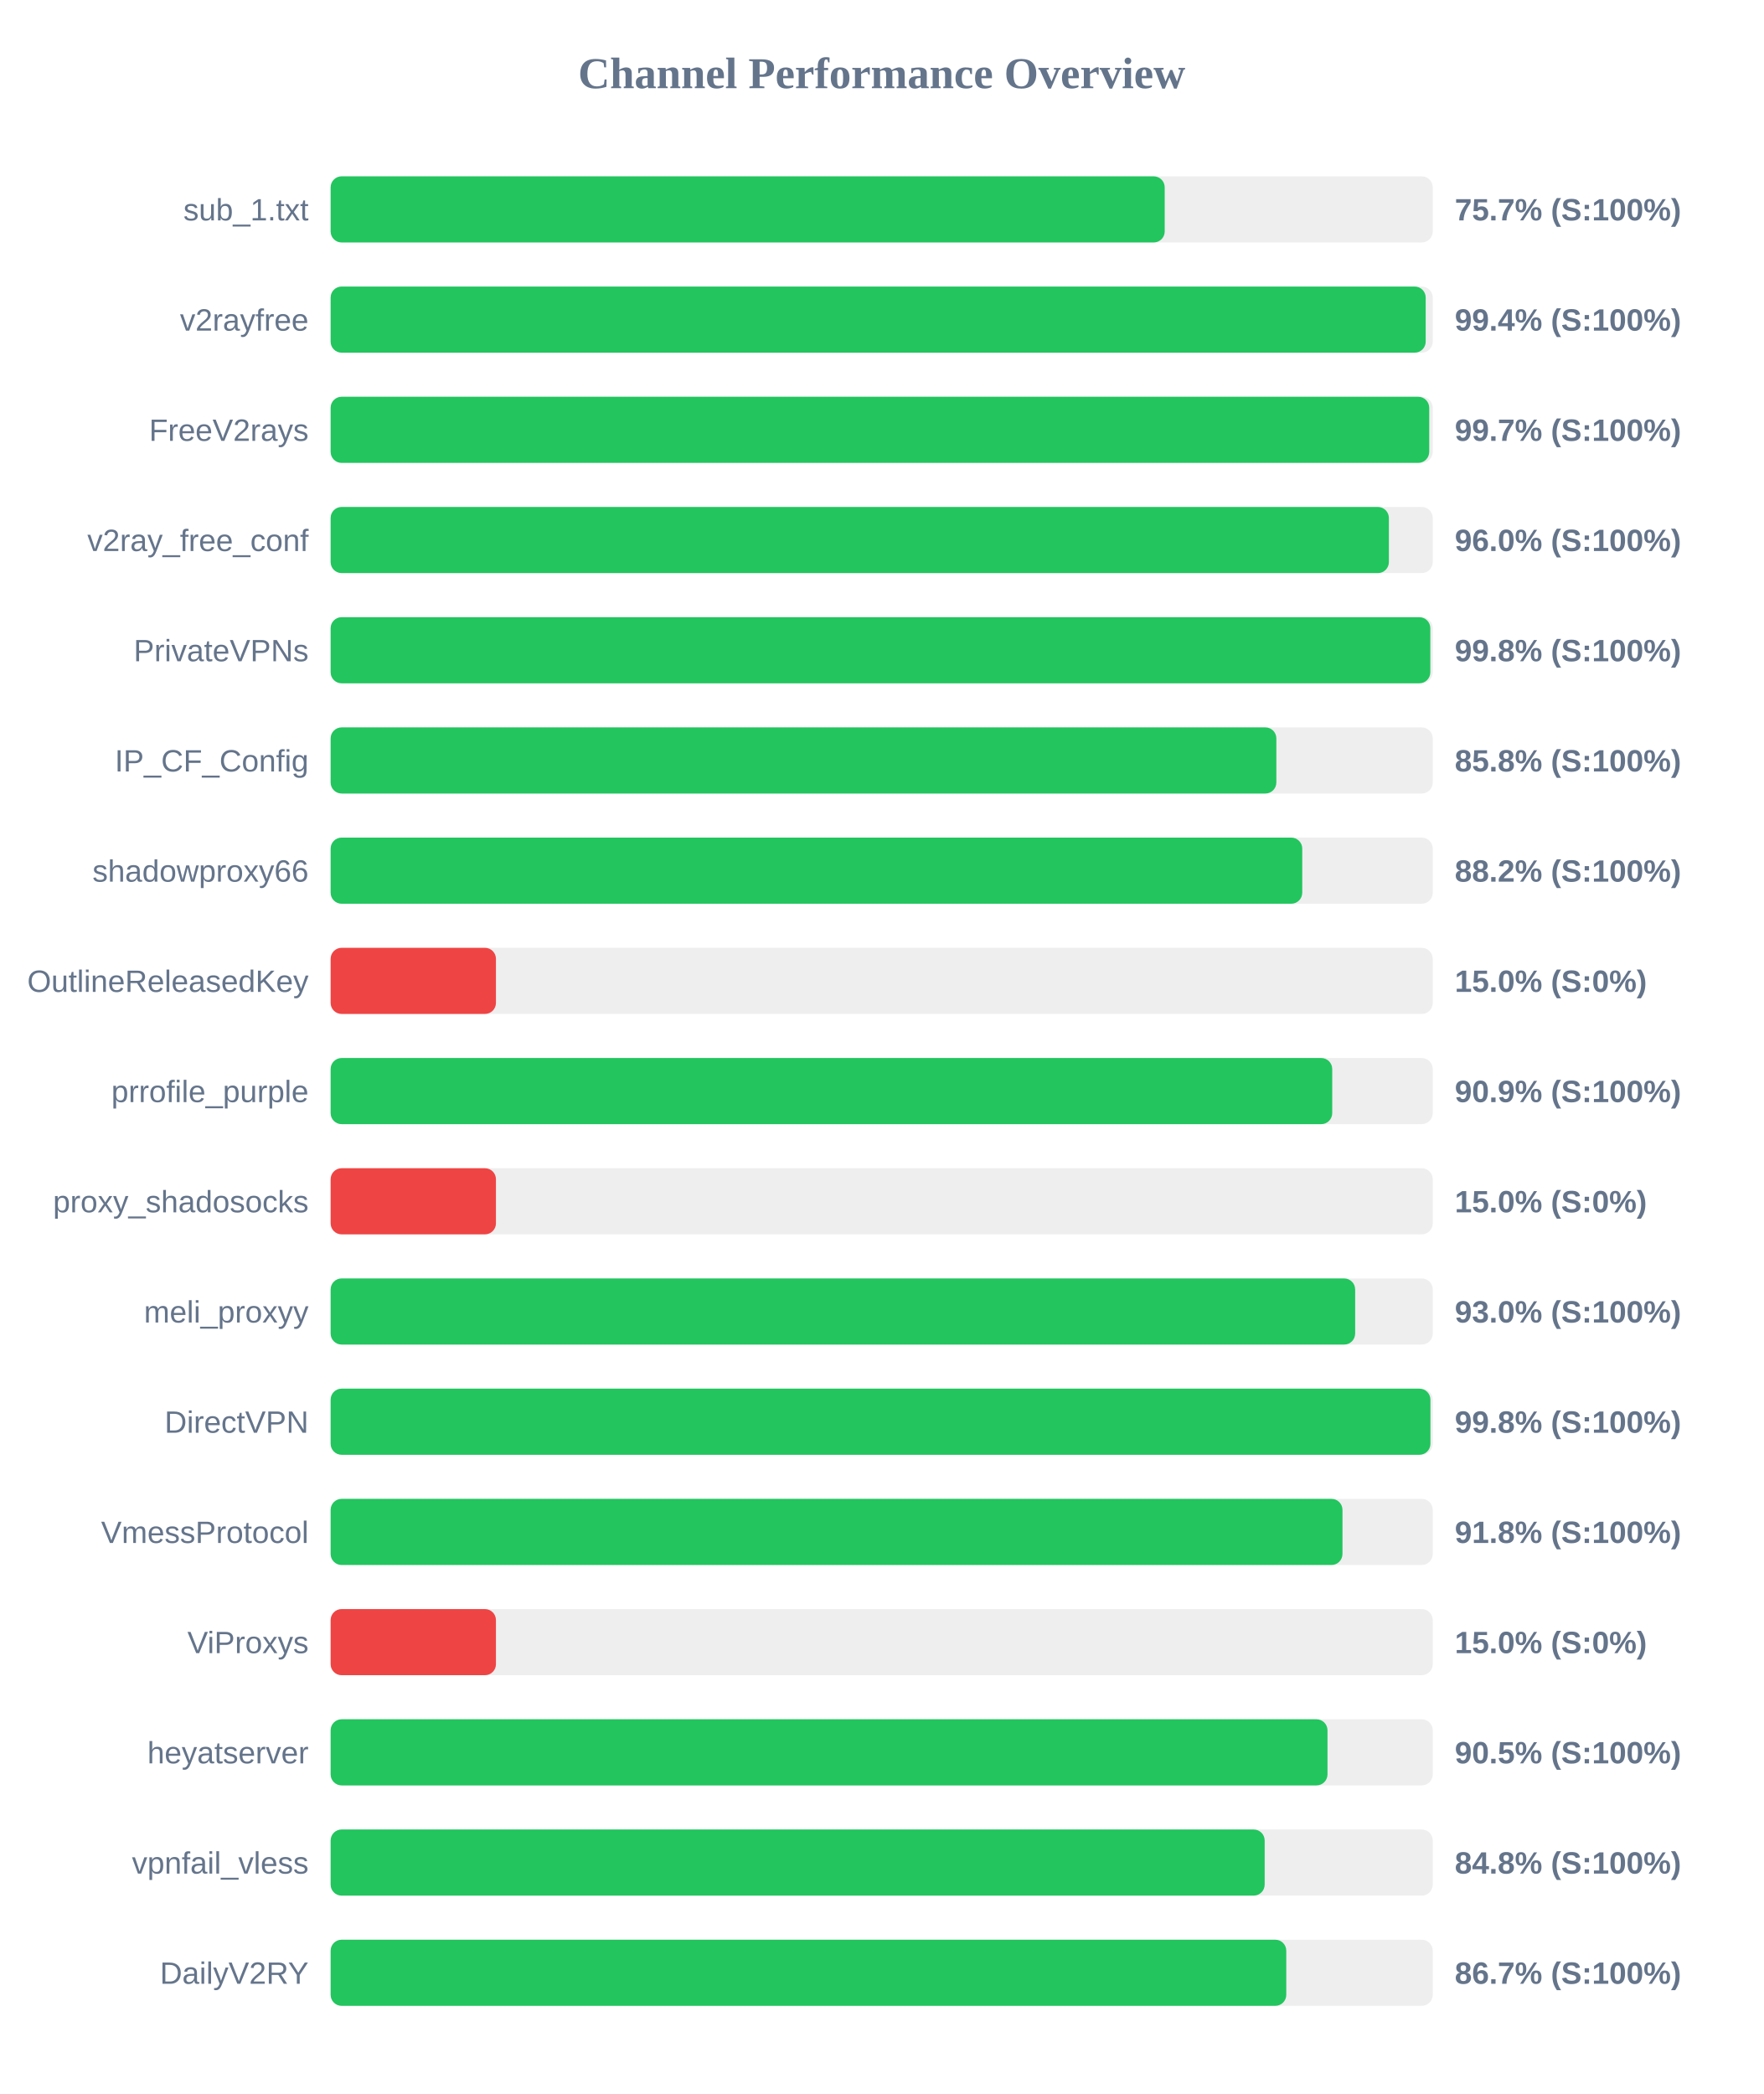
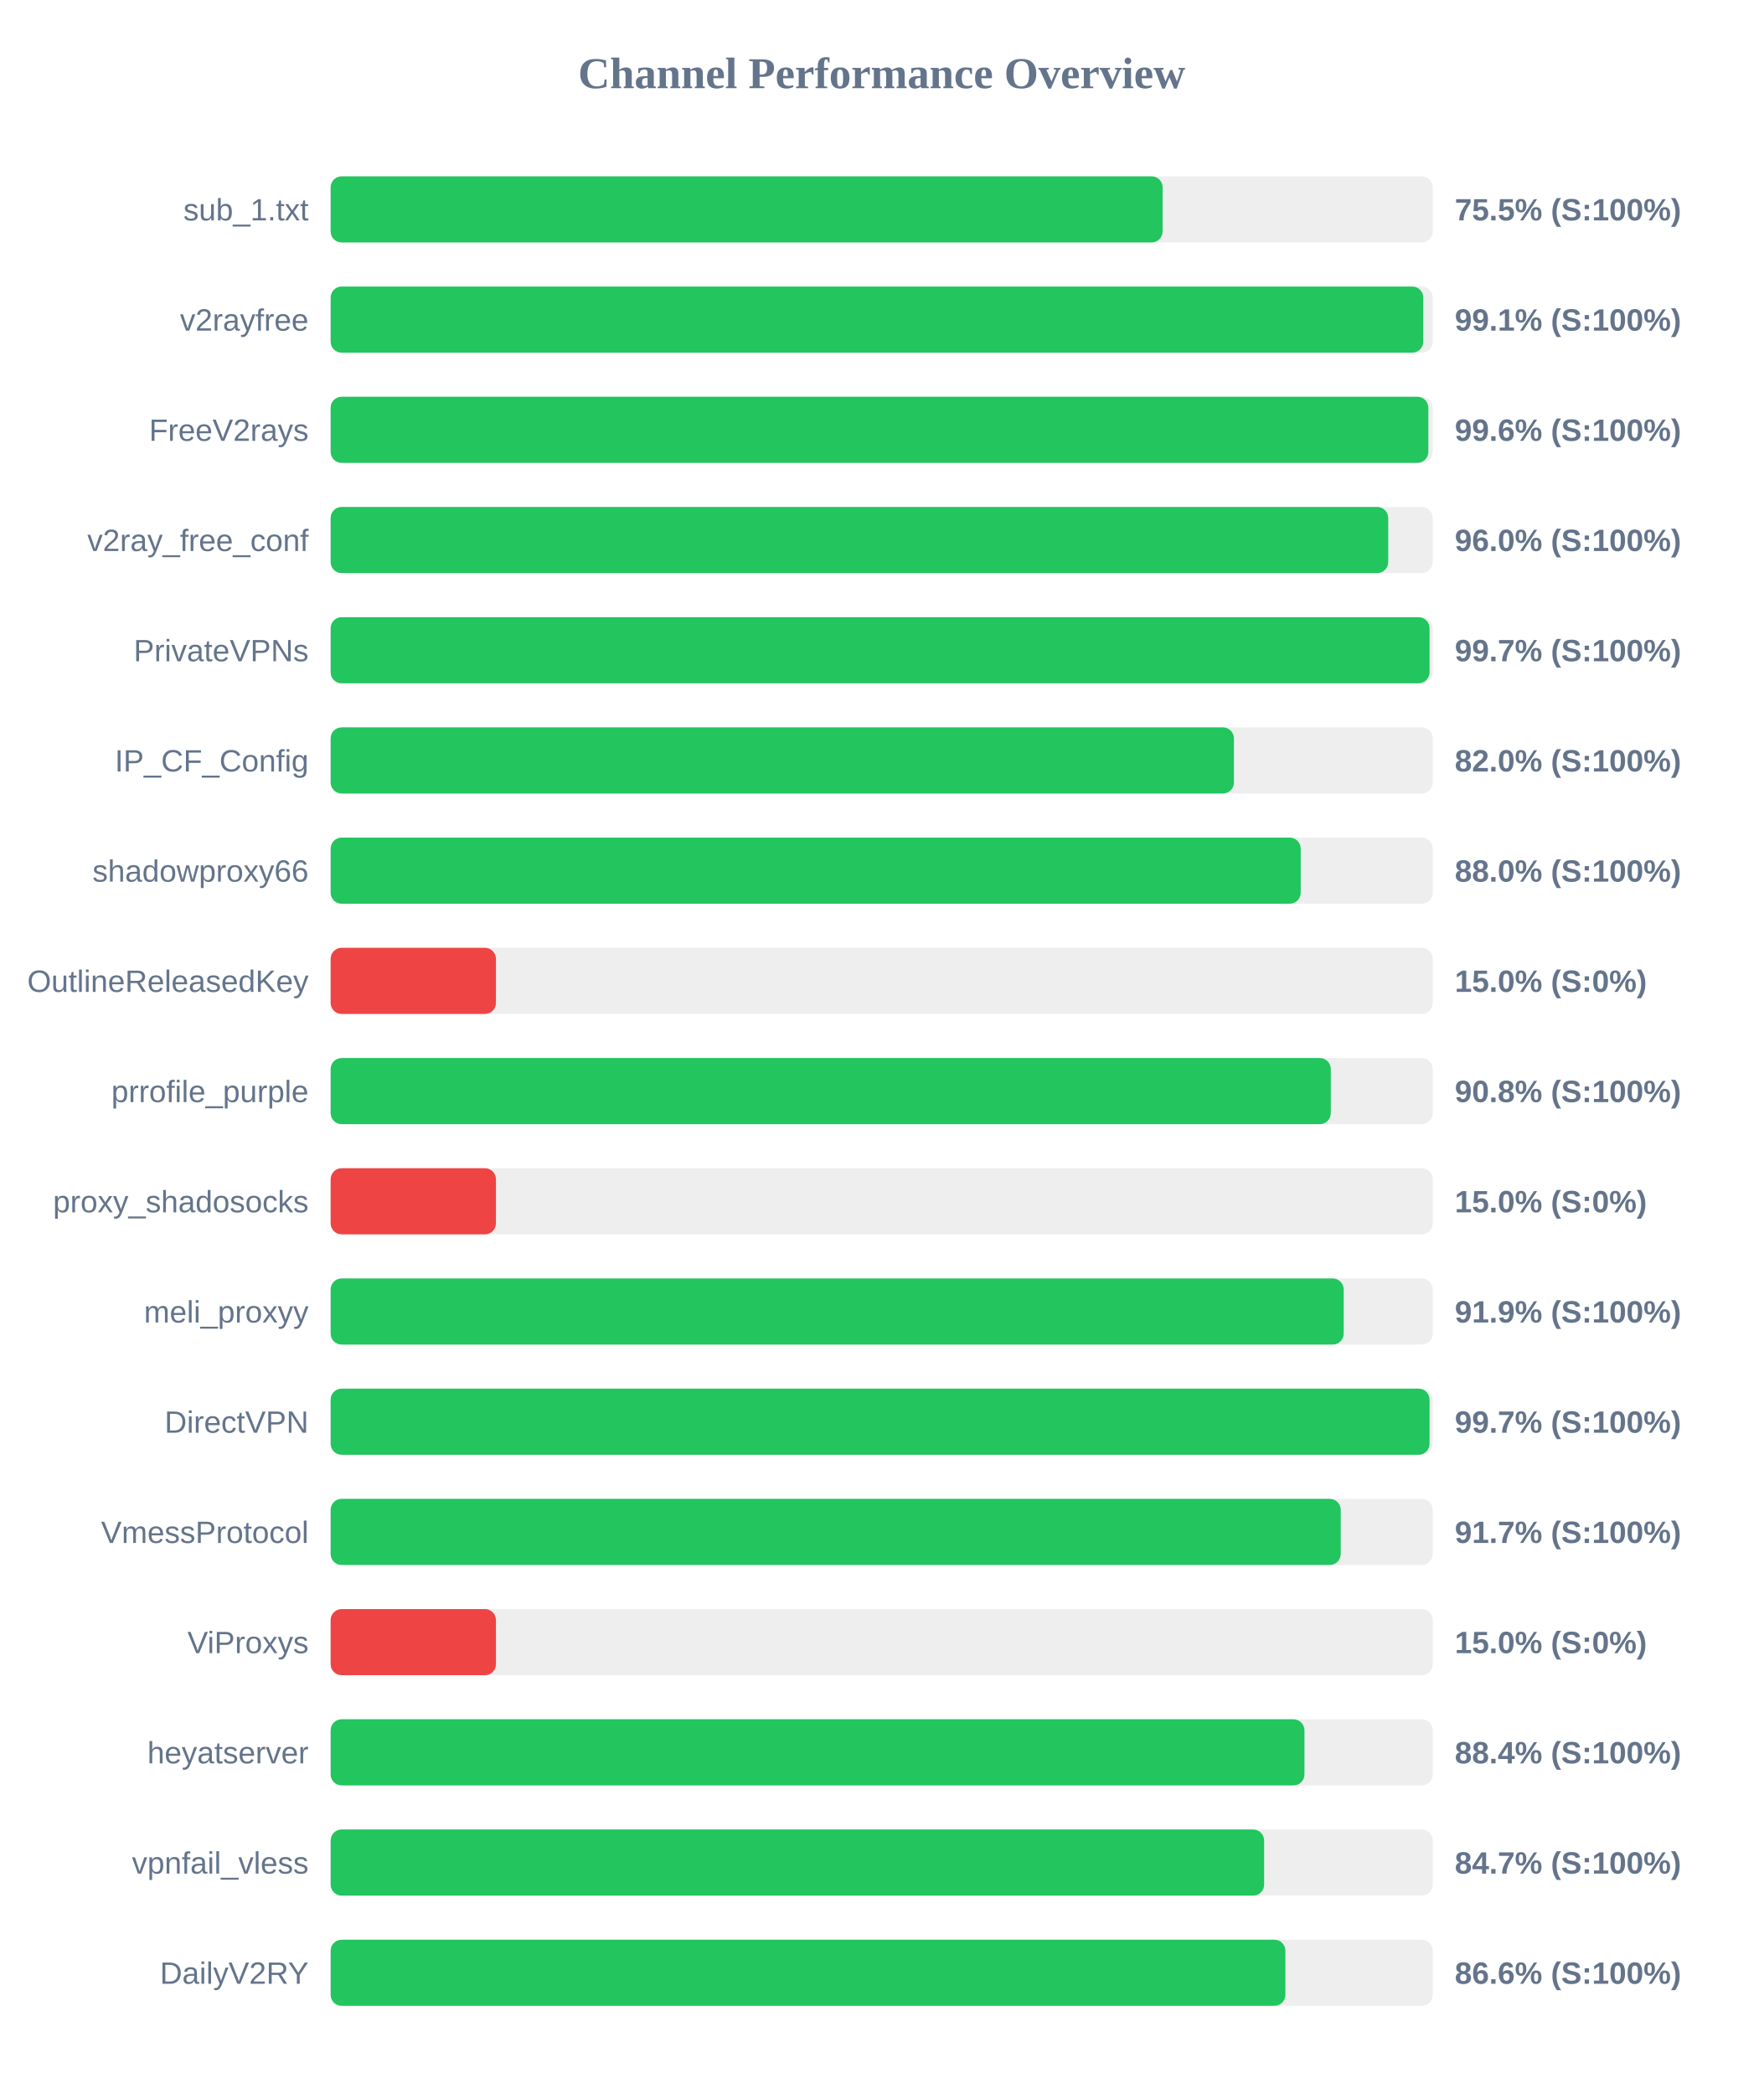
<svg xmlns="http://www.w3.org/2000/svg" width="800" height="950" version="1.1">
  <style>
        .row { font: 14px Arial; fill: #64748b; }
        .score { font: bold 14px Arial; fill: #64748b; }
    </style>
  <text x="400" y="40" text-anchor="middle" font-size="20px" font-weight="bold" fill="#64748b">Channel Performance Overview</text>
  <rect x="150" y="80" width="500" height="30" fill="#eee" rx="5" />
-   <rect x="150" y="80" width="378.4" height="30" fill="#22c55e" rx="5" />
+   <rect x="150" y="80" width="377.45" height="30" fill="#22c55e" rx="5" />
  <text x="140" y="100" text-anchor="end" class="row">sub_1.txt</text>
-   <text x="660" y="100" text-anchor="start" class="score">75.7% (S:100%)</text>
+   <text x="660" y="100" text-anchor="start" class="score">75.5% (S:100%)</text>
  <rect x="150" y="130" width="500" height="30" fill="#eee" rx="5" />
-   <rect x="150" y="130" width="496.8" height="30" fill="#22c55e" rx="5" />
+   <rect x="150" y="130" width="495.7" height="30" fill="#22c55e" rx="5" />
  <text x="140" y="150" text-anchor="end" class="row">v2rayfree</text>
-   <text x="660" y="150" text-anchor="start" class="score">99.4% (S:100%)</text>
+   <text x="660" y="150" text-anchor="start" class="score">99.1% (S:100%)</text>
  <rect x="150" y="180" width="500" height="30" fill="#eee" rx="5" />
-   <rect x="150" y="180" width="498.4" height="30" fill="#22c55e" rx="5" />
+   <rect x="150" y="180" width="498.0" height="30" fill="#22c55e" rx="5" />
  <text x="140" y="200" text-anchor="end" class="row">FreeV2rays</text>
-   <text x="660" y="200" text-anchor="start" class="score">99.7% (S:100%)</text>
+   <text x="660" y="200" text-anchor="start" class="score">99.6% (S:100%)</text>
  <rect x="150" y="230" width="500" height="30" fill="#eee" rx="5" />
-   <rect x="150" y="230" width="480.1" height="30" fill="#22c55e" rx="5" />
+   <rect x="150" y="230" width="479.8" height="30" fill="#22c55e" rx="5" />
  <text x="140" y="250" text-anchor="end" class="row">v2ray_free_conf</text>
  <text x="660" y="250" text-anchor="start" class="score">96.0% (S:100%)</text>
  <rect x="150" y="280" width="500" height="30" fill="#eee" rx="5" />
-   <rect x="150" y="280" width="498.9" height="30" fill="#22c55e" rx="5" />
+   <rect x="150" y="280" width="498.55" height="30" fill="#22c55e" rx="5" />
  <text x="140" y="300" text-anchor="end" class="row">PrivateVPNs</text>
-   <text x="660" y="300" text-anchor="start" class="score">99.8% (S:100%)</text>
+   <text x="660" y="300" text-anchor="start" class="score">99.7% (S:100%)</text>
  <rect x="150" y="330" width="500" height="30" fill="#eee" rx="5" />
-   <rect x="150" y="330" width="429.05" height="30" fill="#22c55e" rx="5" />
+   <rect x="150" y="330" width="409.8" height="30" fill="#22c55e" rx="5" />
  <text x="140" y="350" text-anchor="end" class="row">IP_CF_Config</text>
-   <text x="660" y="350" text-anchor="start" class="score">85.8% (S:100%)</text>
+   <text x="660" y="350" text-anchor="start" class="score">82.0% (S:100%)</text>
  <rect x="150" y="380" width="500" height="30" fill="#eee" rx="5" />
-   <rect x="150" y="380" width="440.8" height="30" fill="#22c55e" rx="5" />
+   <rect x="150" y="380" width="440.1" height="30" fill="#22c55e" rx="5" />
  <text x="140" y="400" text-anchor="end" class="row">shadowproxy66</text>
-   <text x="660" y="400" text-anchor="start" class="score">88.2% (S:100%)</text>
+   <text x="660" y="400" text-anchor="start" class="score">88.0% (S:100%)</text>
  <rect x="150" y="430" width="500" height="30" fill="#eee" rx="5" />
  <rect x="150" y="430" width="75.0" height="30" fill="#ef4444" rx="5" />
  <text x="140" y="450" text-anchor="end" class="row">OutlineReleasedKey</text>
  <text x="660" y="450" text-anchor="start" class="score">15.0% (S:0%)</text>
  <rect x="150" y="480" width="500" height="30" fill="#eee" rx="5" />
-   <rect x="150" y="480" width="454.4" height="30" fill="#22c55e" rx="5" />
+   <rect x="150" y="480" width="453.75" height="30" fill="#22c55e" rx="5" />
  <text x="140" y="500" text-anchor="end" class="row">prrofile_purple</text>
-   <text x="660" y="500" text-anchor="start" class="score">90.9% (S:100%)</text>
+   <text x="660" y="500" text-anchor="start" class="score">90.8% (S:100%)</text>
  <rect x="150" y="530" width="500" height="30" fill="#eee" rx="5" />
  <rect x="150" y="530" width="75.0" height="30" fill="#ef4444" rx="5" />
  <text x="140" y="550" text-anchor="end" class="row">proxy_shadosocks</text>
  <text x="660" y="550" text-anchor="start" class="score">15.0% (S:0%)</text>
  <rect x="150" y="580" width="500" height="30" fill="#eee" rx="5" />
-   <rect x="150" y="580" width="464.8" height="30" fill="#22c55e" rx="5" />
+   <rect x="150" y="580" width="459.6" height="30" fill="#22c55e" rx="5" />
  <text x="140" y="600" text-anchor="end" class="row">meli_proxyy</text>
-   <text x="660" y="600" text-anchor="start" class="score">93.0% (S:100%)</text>
+   <text x="660" y="600" text-anchor="start" class="score">91.9% (S:100%)</text>
  <rect x="150" y="630" width="500" height="30" fill="#eee" rx="5" />
-   <rect x="150" y="630" width="498.95" height="30" fill="#22c55e" rx="5" />
+   <rect x="150" y="630" width="498.55" height="30" fill="#22c55e" rx="5" />
  <text x="140" y="650" text-anchor="end" class="row">DirectVPN</text>
-   <text x="660" y="650" text-anchor="start" class="score">99.8% (S:100%)</text>
+   <text x="660" y="650" text-anchor="start" class="score">99.7% (S:100%)</text>
  <rect x="150" y="680" width="500" height="30" fill="#eee" rx="5" />
-   <rect x="150" y="680" width="459.05" height="30" fill="#22c55e" rx="5" />
+   <rect x="150" y="680" width="458.25" height="30" fill="#22c55e" rx="5" />
  <text x="140" y="700" text-anchor="end" class="row">VmessProtocol</text>
-   <text x="660" y="700" text-anchor="start" class="score">91.8% (S:100%)</text>
+   <text x="660" y="700" text-anchor="start" class="score">91.7% (S:100%)</text>
  <rect x="150" y="730" width="500" height="30" fill="#eee" rx="5" />
  <rect x="150" y="730" width="75.0" height="30" fill="#ef4444" rx="5" />
  <text x="140" y="750" text-anchor="end" class="row">ViProxys</text>
  <text x="660" y="750" text-anchor="start" class="score">15.0% (S:0%)</text>
  <rect x="150" y="780" width="500" height="30" fill="#eee" rx="5" />
-   <rect x="150" y="780" width="452.25" height="30" fill="#22c55e" rx="5" />
+   <rect x="150" y="780" width="441.8" height="30" fill="#22c55e" rx="5" />
  <text x="140" y="800" text-anchor="end" class="row">heyatserver</text>
-   <text x="660" y="800" text-anchor="start" class="score">90.5% (S:100%)</text>
+   <text x="660" y="800" text-anchor="start" class="score">88.4% (S:100%)</text>
  <rect x="150" y="830" width="500" height="30" fill="#eee" rx="5" />
-   <rect x="150" y="830" width="423.75" height="30" fill="#22c55e" rx="5" />
+   <rect x="150" y="830" width="423.5" height="30" fill="#22c55e" rx="5" />
  <text x="140" y="850" text-anchor="end" class="row">vpnfail_vless</text>
-   <text x="660" y="850" text-anchor="start" class="score">84.8% (S:100%)</text>
+   <text x="660" y="850" text-anchor="start" class="score">84.7% (S:100%)</text>
  <rect x="150" y="880" width="500" height="30" fill="#eee" rx="5" />
-   <rect x="150" y="880" width="433.55" height="30" fill="#22c55e" rx="5" />
+   <rect x="150" y="880" width="433.15" height="30" fill="#22c55e" rx="5" />
  <text x="140" y="900" text-anchor="end" class="row">DailyV2RY</text>
-   <text x="660" y="900" text-anchor="start" class="score">86.7% (S:100%)</text>
+   <text x="660" y="900" text-anchor="start" class="score">86.6% (S:100%)</text>
</svg>
